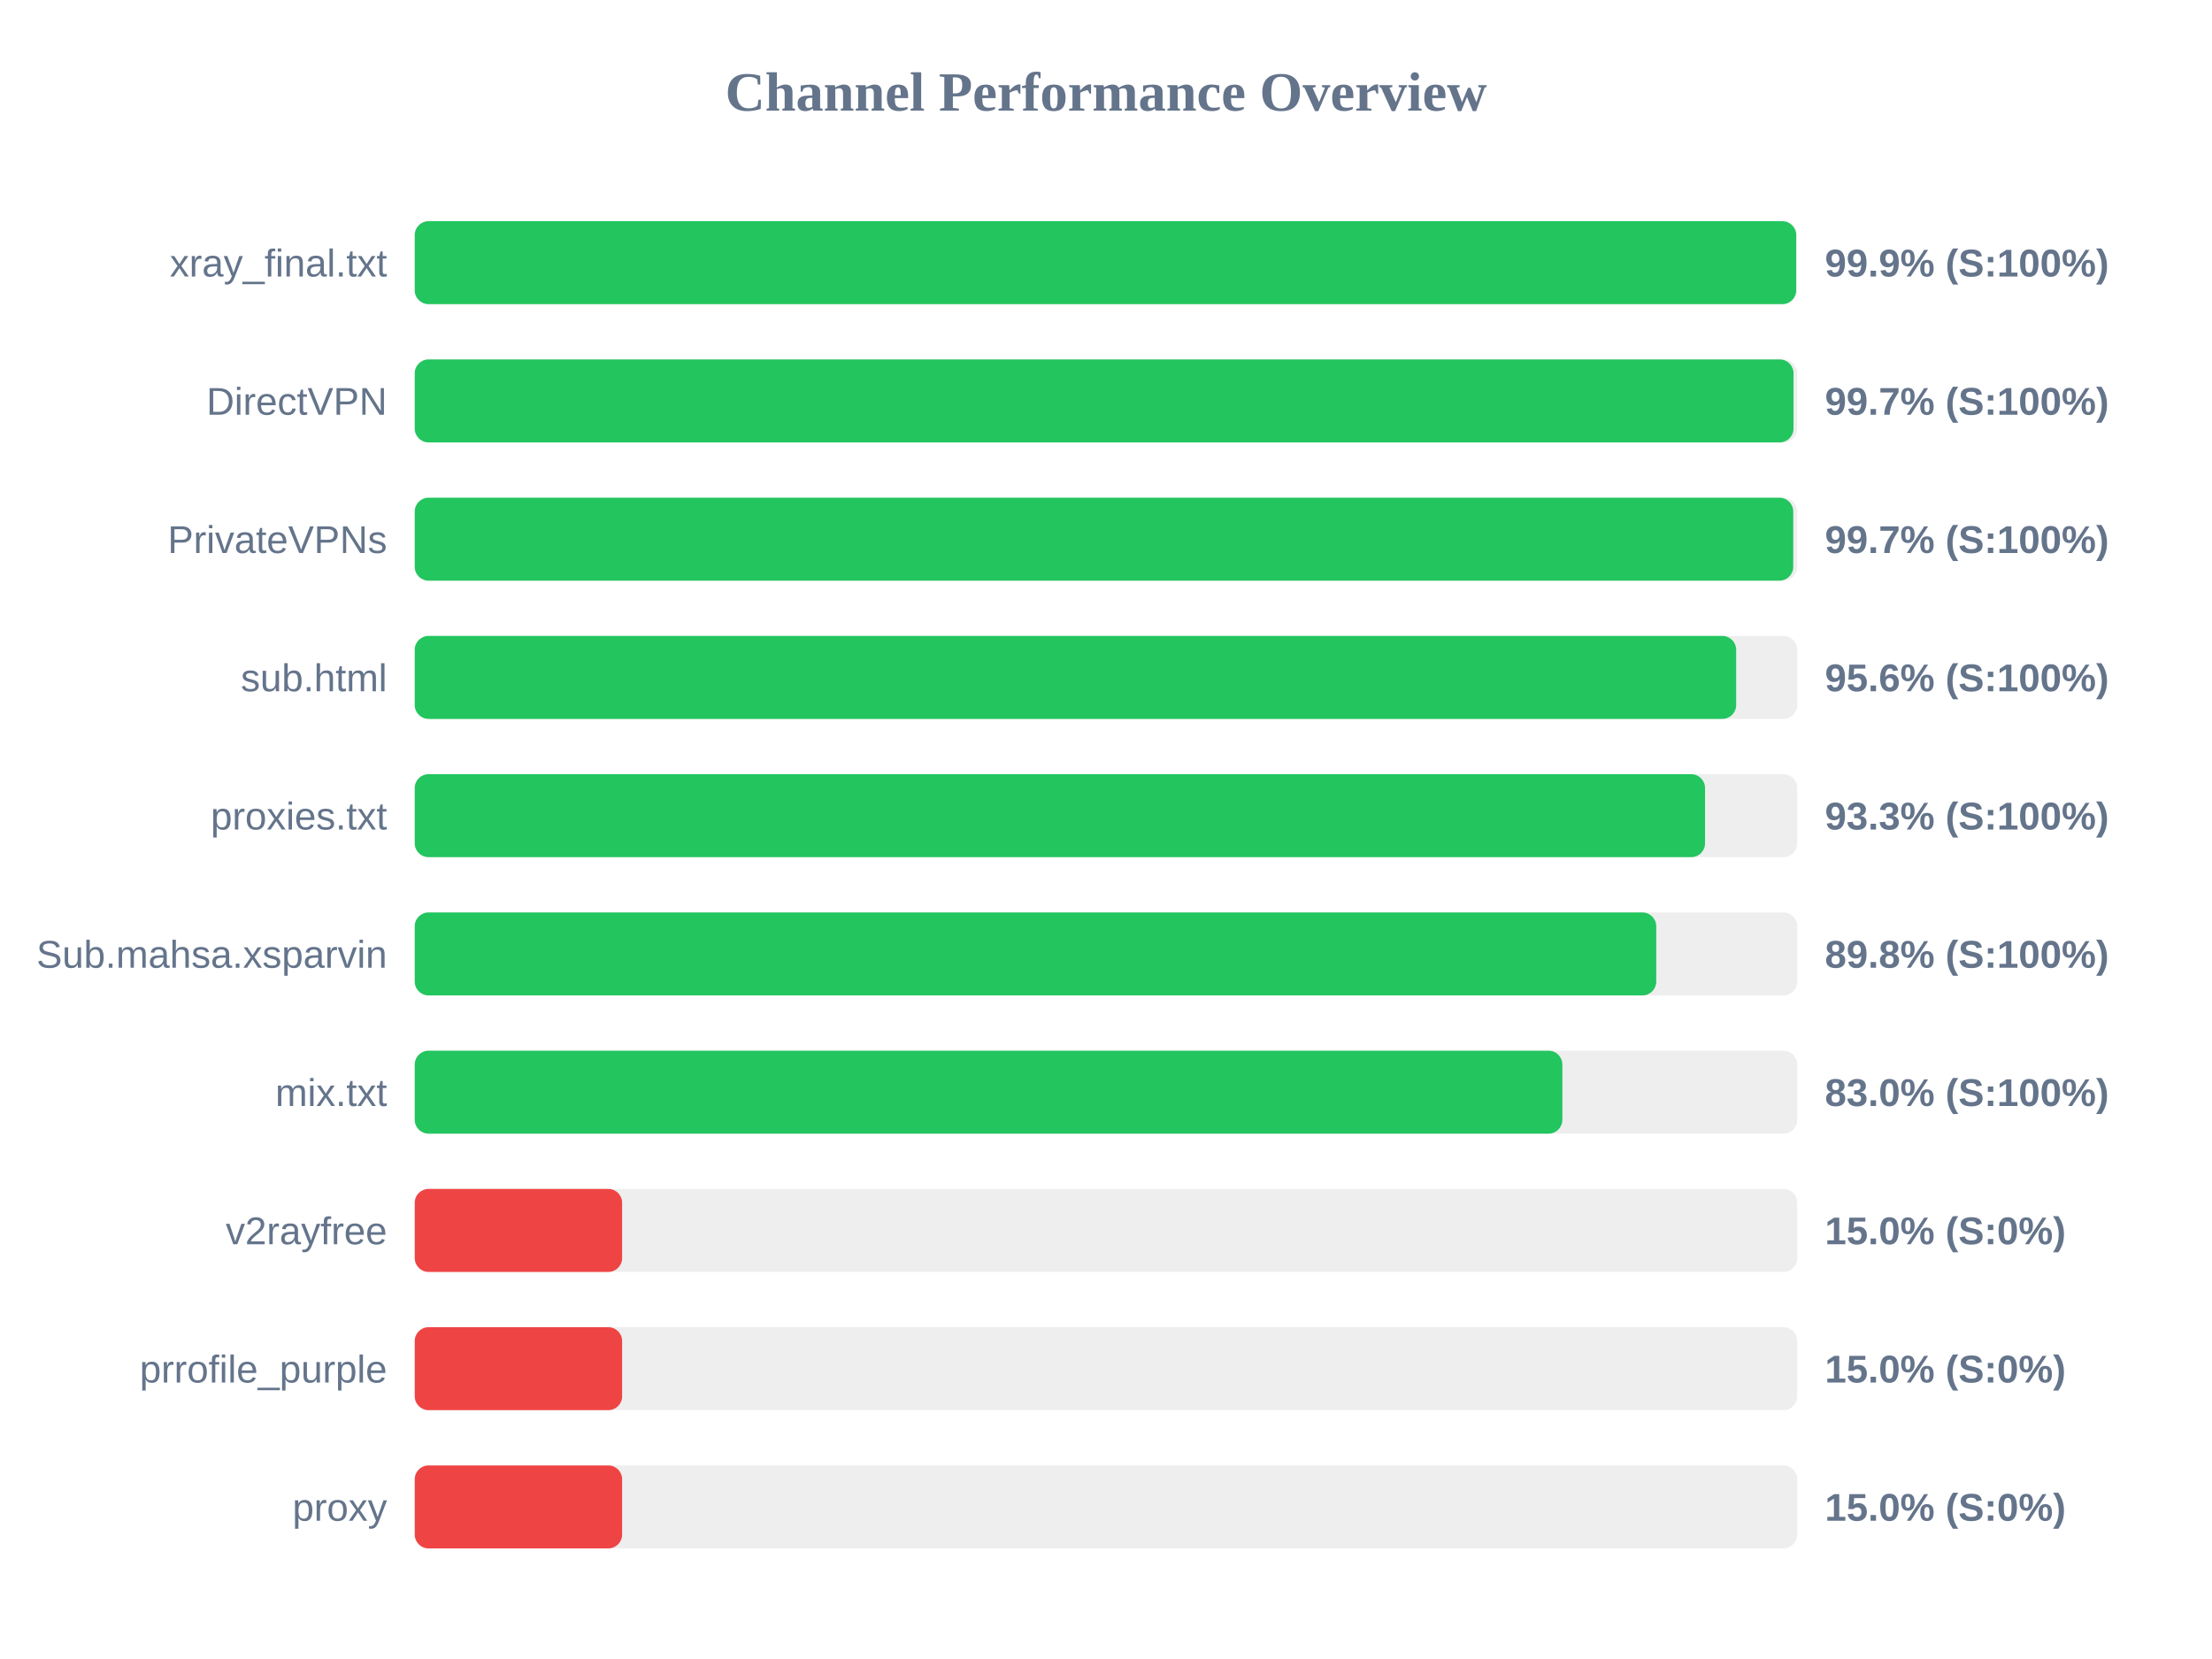
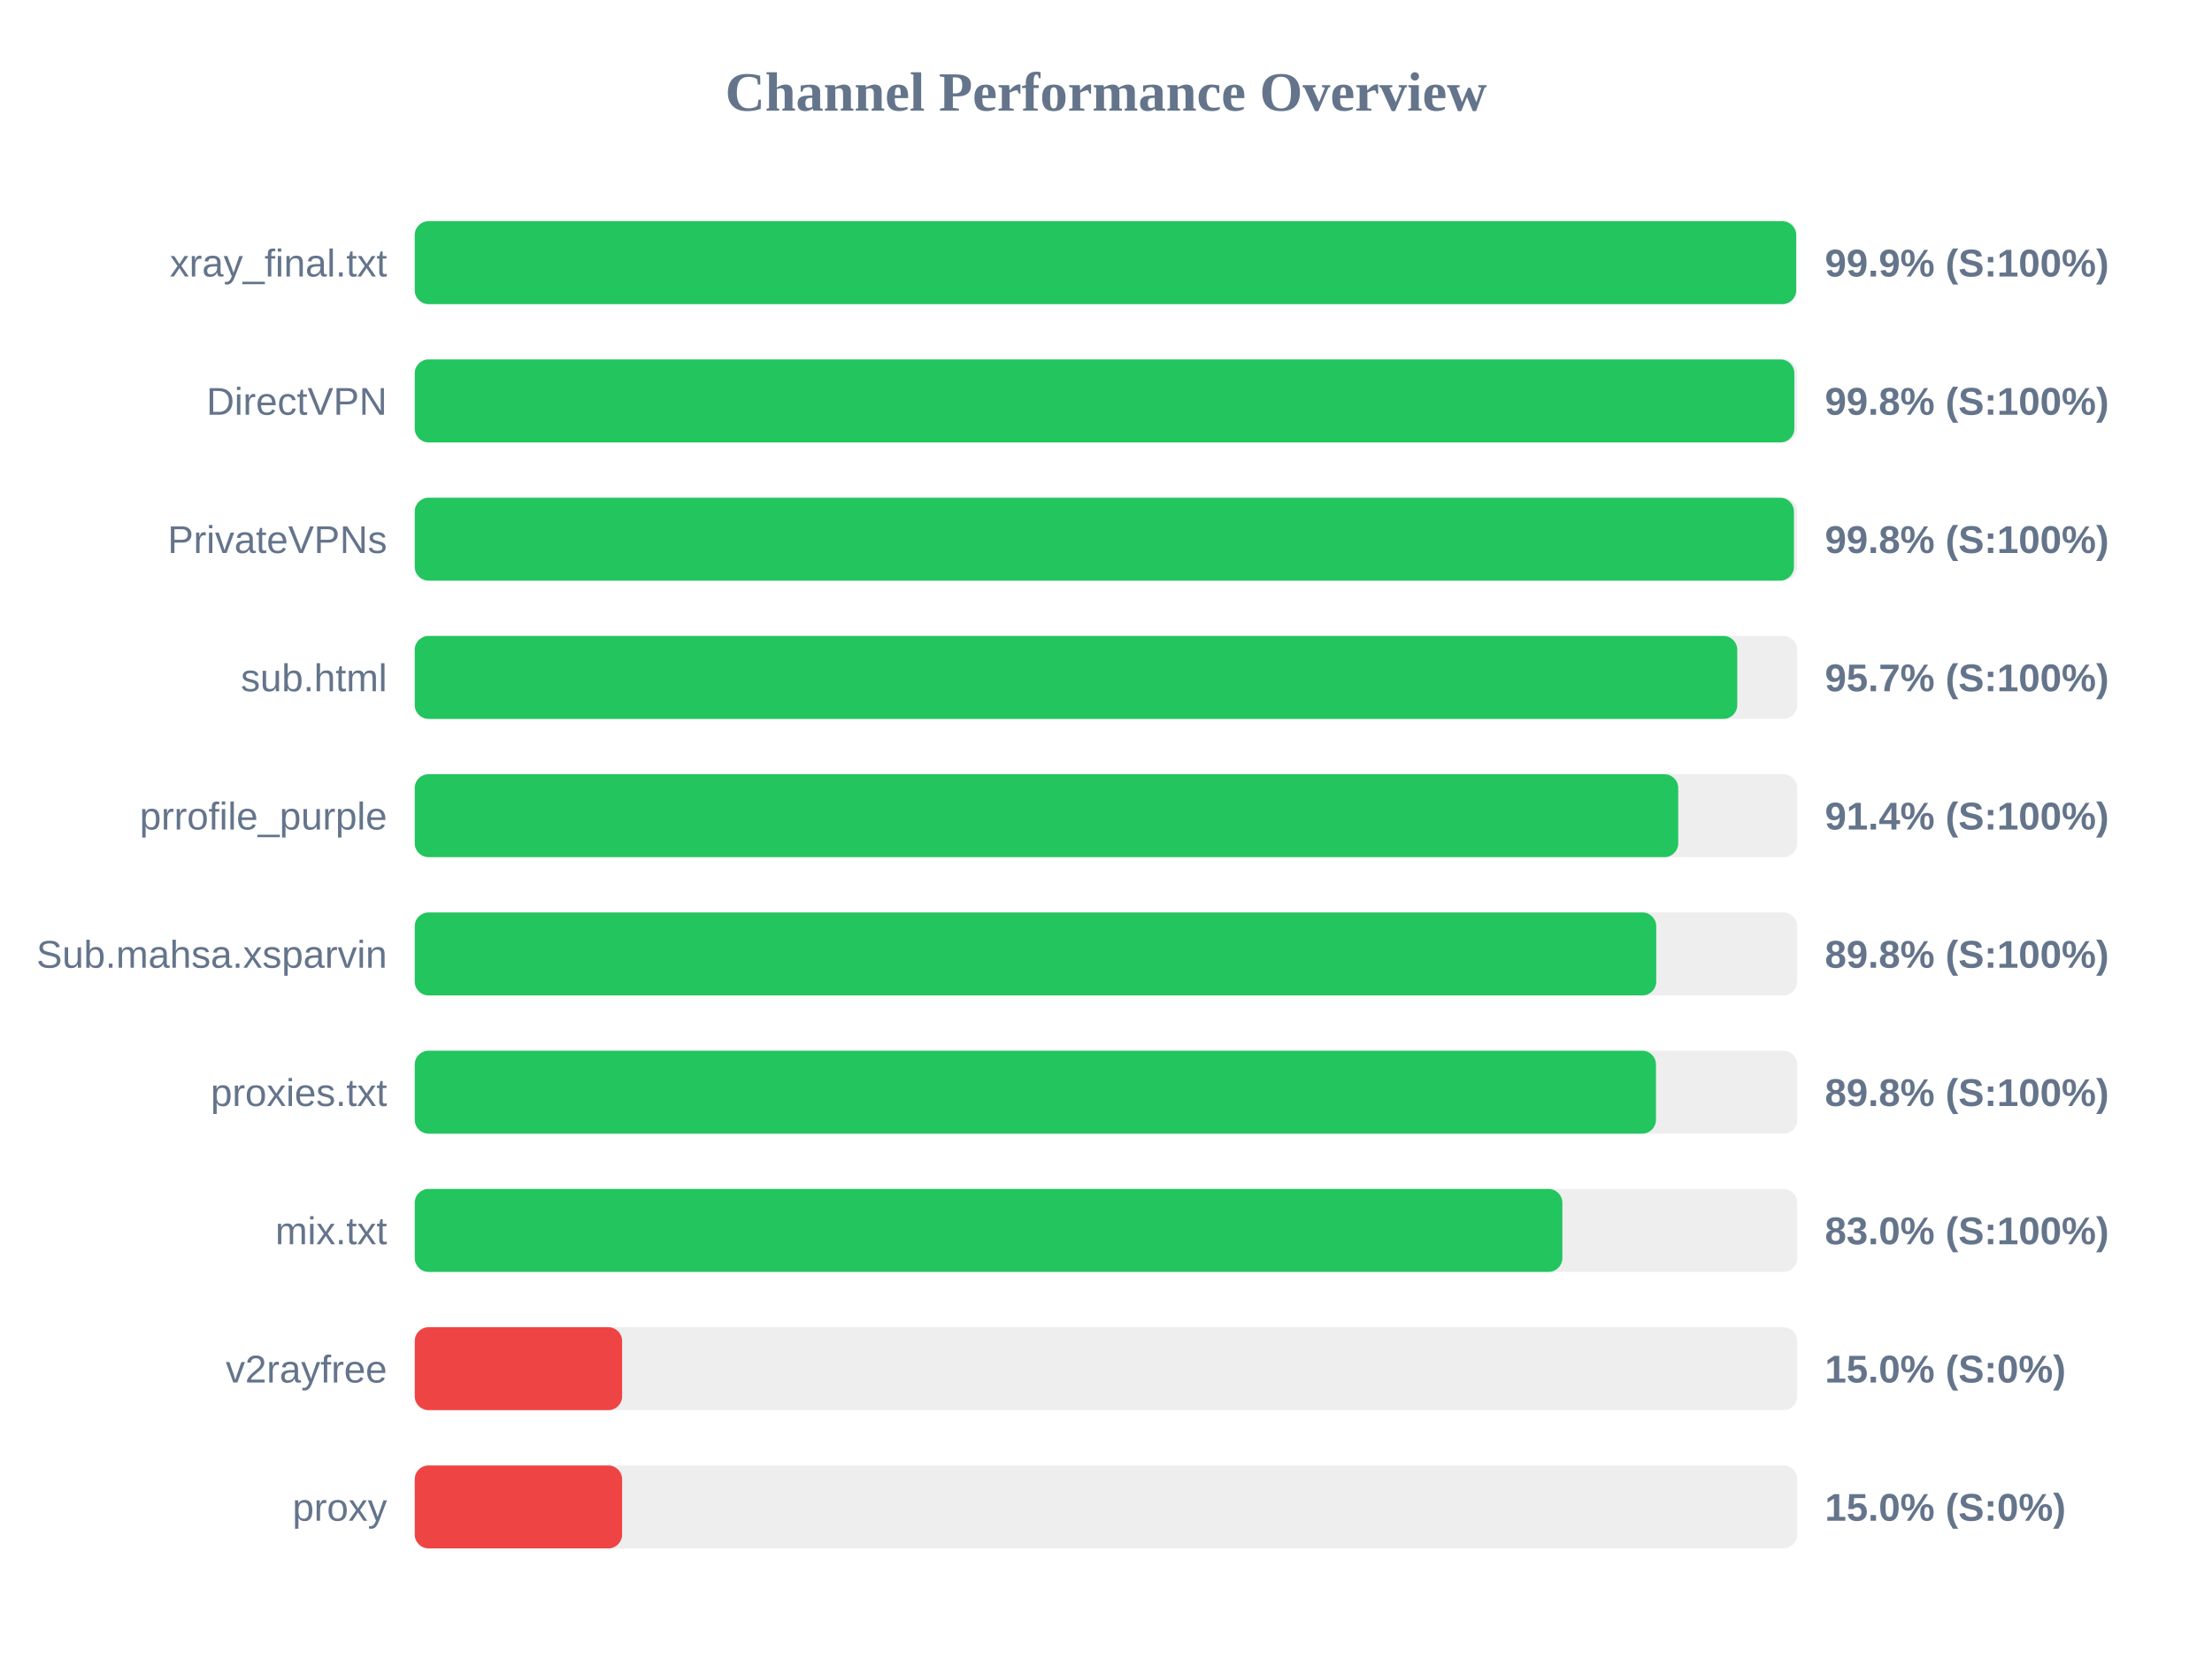
<svg xmlns="http://www.w3.org/2000/svg" width="800" height="600" version="1.1">
  <style>
        .row { font: 14px Arial; fill: #64748b; }
        .score { font: bold 14px Arial; fill: #64748b; }
    </style>
  <text x="400" y="40" text-anchor="middle" font-size="20px" font-weight="bold" fill="#64748b">Channel Performance Overview</text>
  <rect x="150" y="80" width="500" height="30" fill="#eee" rx="5" />
  <rect x="150" y="80" width="499.6" height="30" fill="#22c55e" rx="5" />
  <text x="140" y="100" text-anchor="end" class="row">xray_final.txt</text>
  <text x="660" y="100" text-anchor="start" class="score">99.9% (S:100%)</text>
  <rect x="150" y="130" width="500" height="30" fill="#eee" rx="5" />
-   <rect x="150" y="130" width="498.65" height="30" fill="#22c55e" rx="5" />
+   <rect x="150" y="130" width="498.95" height="30" fill="#22c55e" rx="5" />
  <text x="140" y="150" text-anchor="end" class="row">DirectVPN</text>
-   <text x="660" y="150" text-anchor="start" class="score">99.7% (S:100%)</text>
+   <text x="660" y="150" text-anchor="start" class="score">99.8% (S:100%)</text>
  <rect x="150" y="180" width="500" height="30" fill="#eee" rx="5" />
-   <rect x="150" y="180" width="498.55" height="30" fill="#22c55e" rx="5" />
+   <rect x="150" y="180" width="498.8" height="30" fill="#22c55e" rx="5" />
  <text x="140" y="200" text-anchor="end" class="row">PrivateVPNs</text>
-   <text x="660" y="200" text-anchor="start" class="score">99.7% (S:100%)</text>
+   <text x="660" y="200" text-anchor="start" class="score">99.8% (S:100%)</text>
  <rect x="150" y="230" width="500" height="30" fill="#eee" rx="5" />
-   <rect x="150" y="230" width="477.9" height="30" fill="#22c55e" rx="5" />
+   <rect x="150" y="230" width="478.3" height="30" fill="#22c55e" rx="5" />
  <text x="140" y="250" text-anchor="end" class="row">sub.html</text>
-   <text x="660" y="250" text-anchor="start" class="score">95.6% (S:100%)</text>
+   <text x="660" y="250" text-anchor="start" class="score">95.7% (S:100%)</text>
  <rect x="150" y="280" width="500" height="30" fill="#eee" rx="5" />
-   <rect x="150" y="280" width="466.65" height="30" fill="#22c55e" rx="5" />
-   <text x="140" y="300" text-anchor="end" class="row">proxies.txt</text>
-   <text x="660" y="300" text-anchor="start" class="score">93.3% (S:100%)</text>
+   <rect x="150" y="280" width="456.95" height="30" fill="#22c55e" rx="5" />
+   <text x="140" y="300" text-anchor="end" class="row">prrofile_purple</text>
+   <text x="660" y="300" text-anchor="start" class="score">91.4% (S:100%)</text>
  <rect x="150" y="330" width="500" height="30" fill="#eee" rx="5" />
  <rect x="150" y="330" width="449.0" height="30" fill="#22c55e" rx="5" />
  <text x="140" y="350" text-anchor="end" class="row">Sub.mahsa.xsparvin</text>
  <text x="660" y="350" text-anchor="start" class="score">89.8% (S:100%)</text>
  <rect x="150" y="380" width="500" height="30" fill="#eee" rx="5" />
-   <rect x="150" y="380" width="415.05" height="30" fill="#22c55e" rx="5" />
-   <text x="140" y="400" text-anchor="end" class="row">mix.txt</text>
-   <text x="660" y="400" text-anchor="start" class="score">83.0% (S:100%)</text>
+   <rect x="150" y="380" width="448.9" height="30" fill="#22c55e" rx="5" />
+   <text x="140" y="400" text-anchor="end" class="row">proxies.txt</text>
+   <text x="660" y="400" text-anchor="start" class="score">89.8% (S:100%)</text>
  <rect x="150" y="430" width="500" height="30" fill="#eee" rx="5" />
-   <rect x="150" y="430" width="75.0" height="30" fill="#ef4444" rx="5" />
-   <text x="140" y="450" text-anchor="end" class="row">v2rayfree</text>
-   <text x="660" y="450" text-anchor="start" class="score">15.0% (S:0%)</text>
+   <rect x="150" y="430" width="415.05" height="30" fill="#22c55e" rx="5" />
+   <text x="140" y="450" text-anchor="end" class="row">mix.txt</text>
+   <text x="660" y="450" text-anchor="start" class="score">83.0% (S:100%)</text>
  <rect x="150" y="480" width="500" height="30" fill="#eee" rx="5" />
  <rect x="150" y="480" width="75.0" height="30" fill="#ef4444" rx="5" />
-   <text x="140" y="500" text-anchor="end" class="row">prrofile_purple</text>
+   <text x="140" y="500" text-anchor="end" class="row">v2rayfree</text>
  <text x="660" y="500" text-anchor="start" class="score">15.0% (S:0%)</text>
  <rect x="150" y="530" width="500" height="30" fill="#eee" rx="5" />
  <rect x="150" y="530" width="75.0" height="30" fill="#ef4444" rx="5" />
  <text x="140" y="550" text-anchor="end" class="row">proxy</text>
  <text x="660" y="550" text-anchor="start" class="score">15.0% (S:0%)</text>
</svg>
